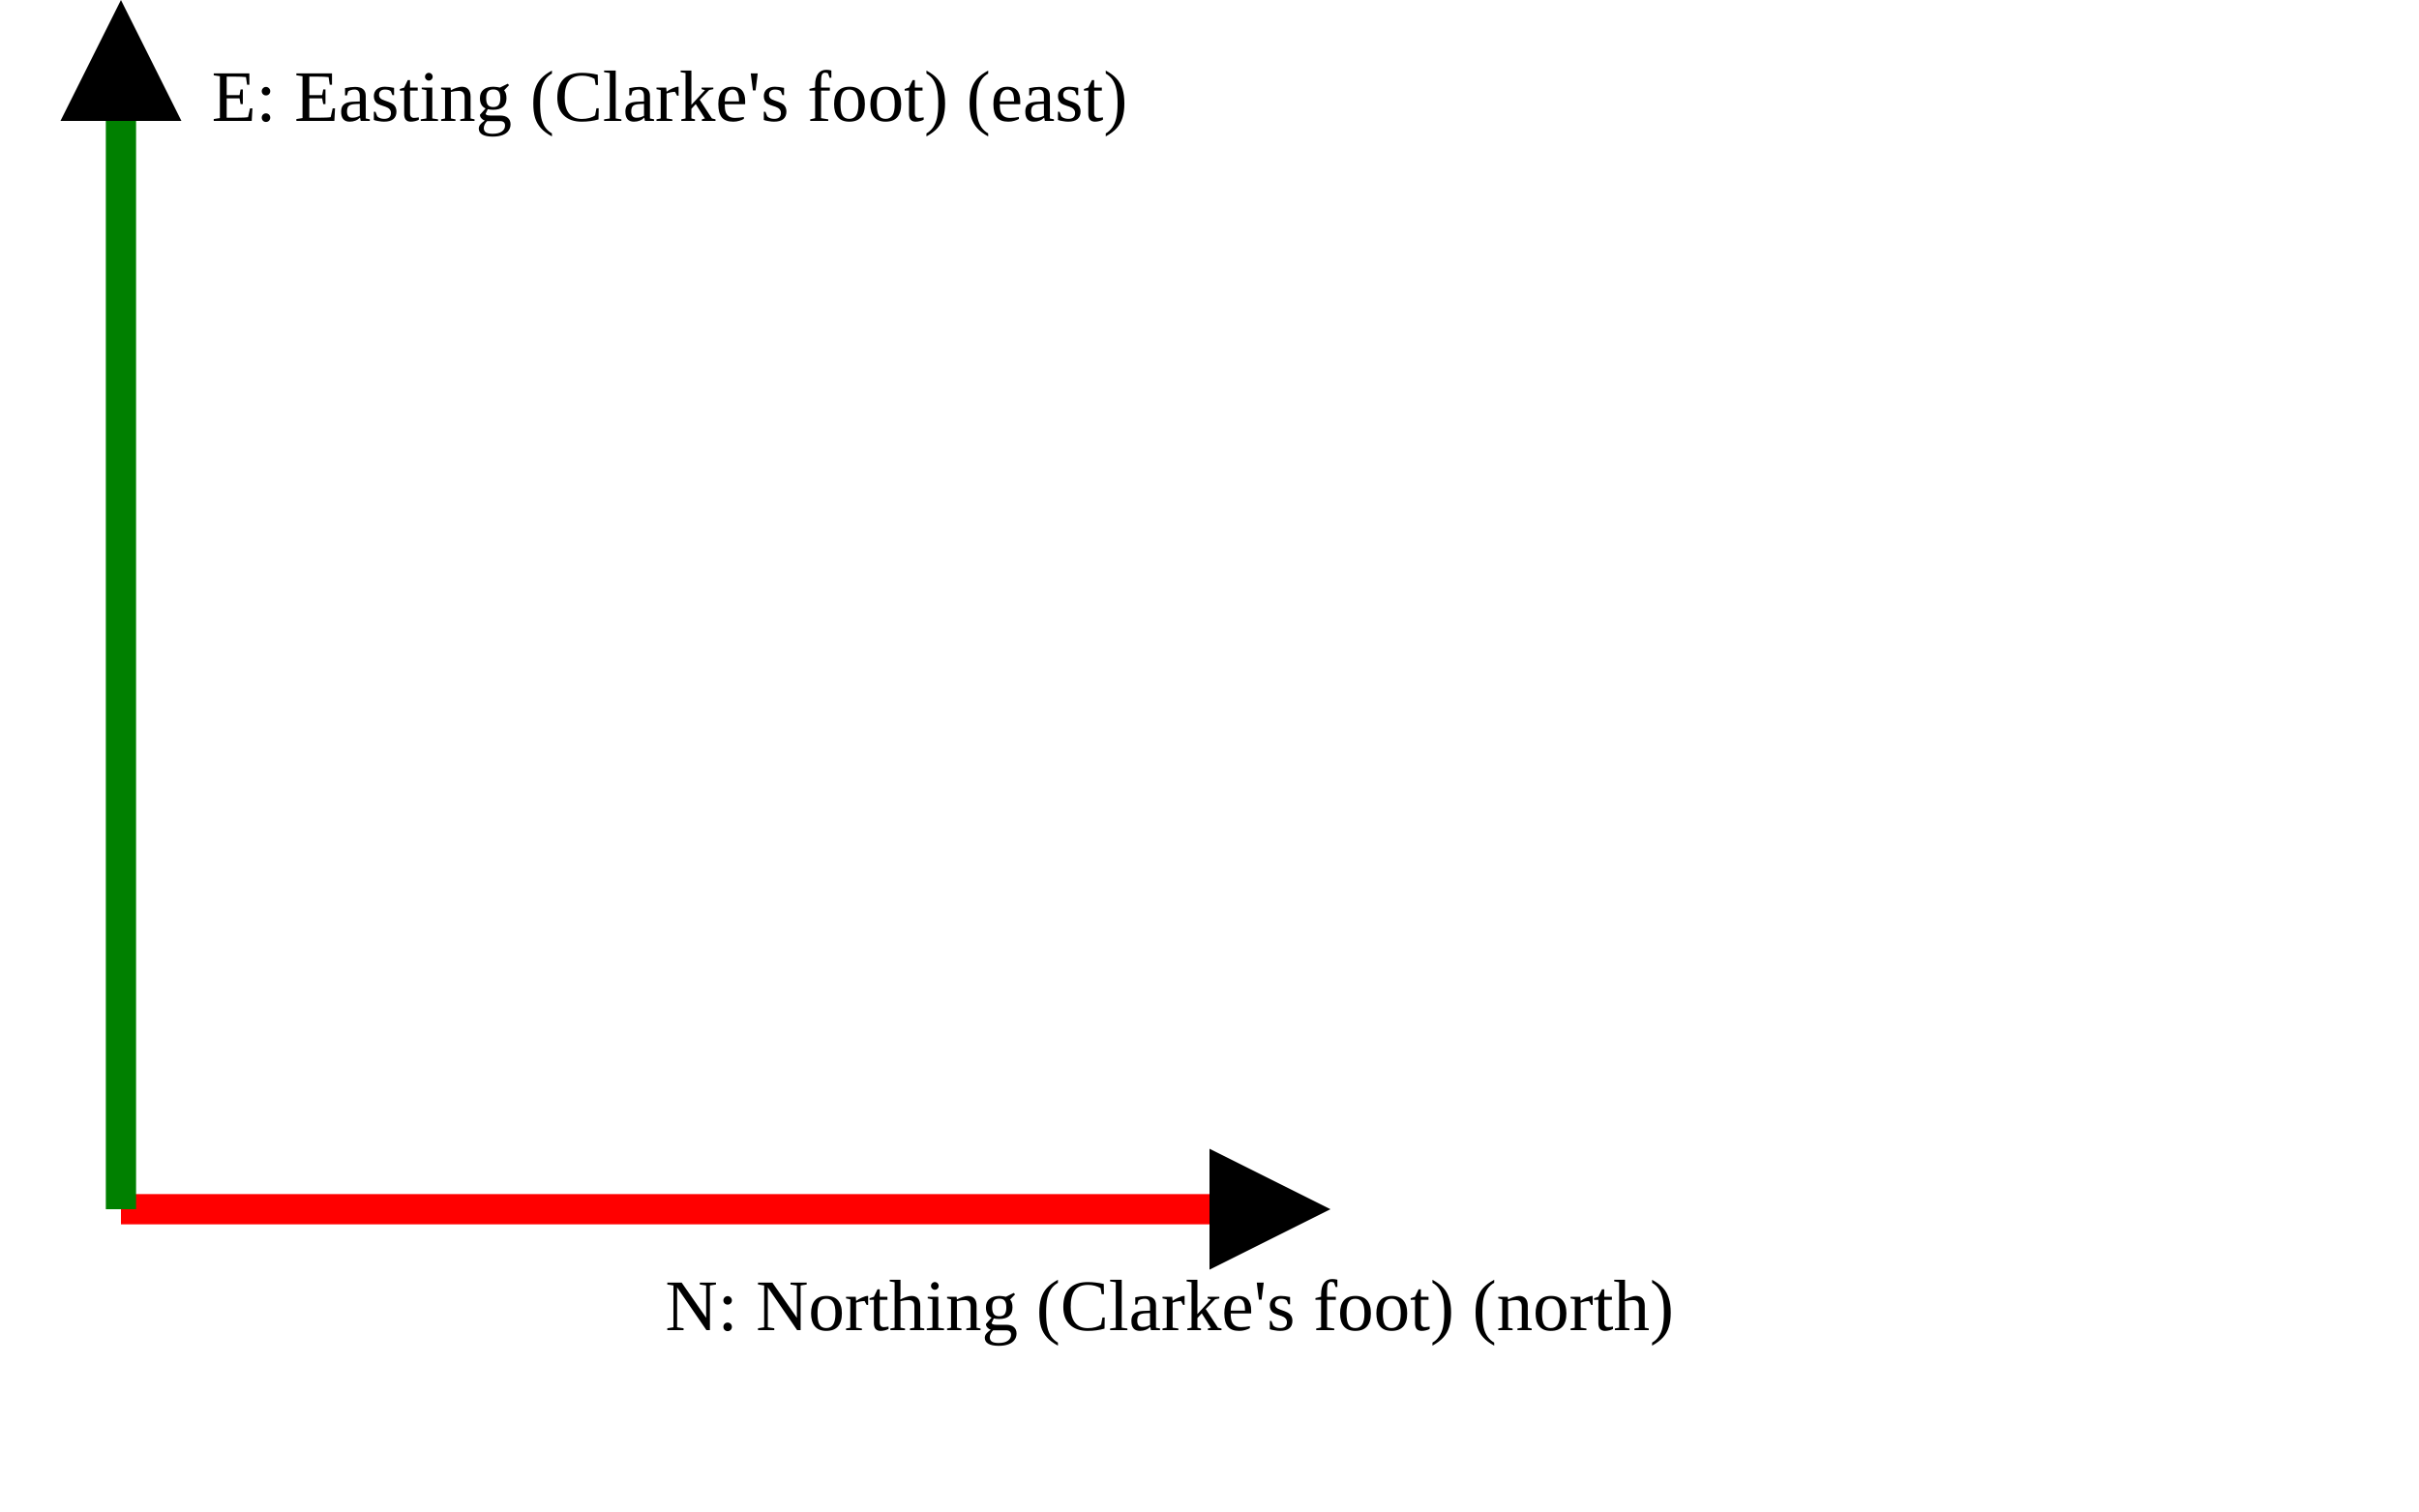
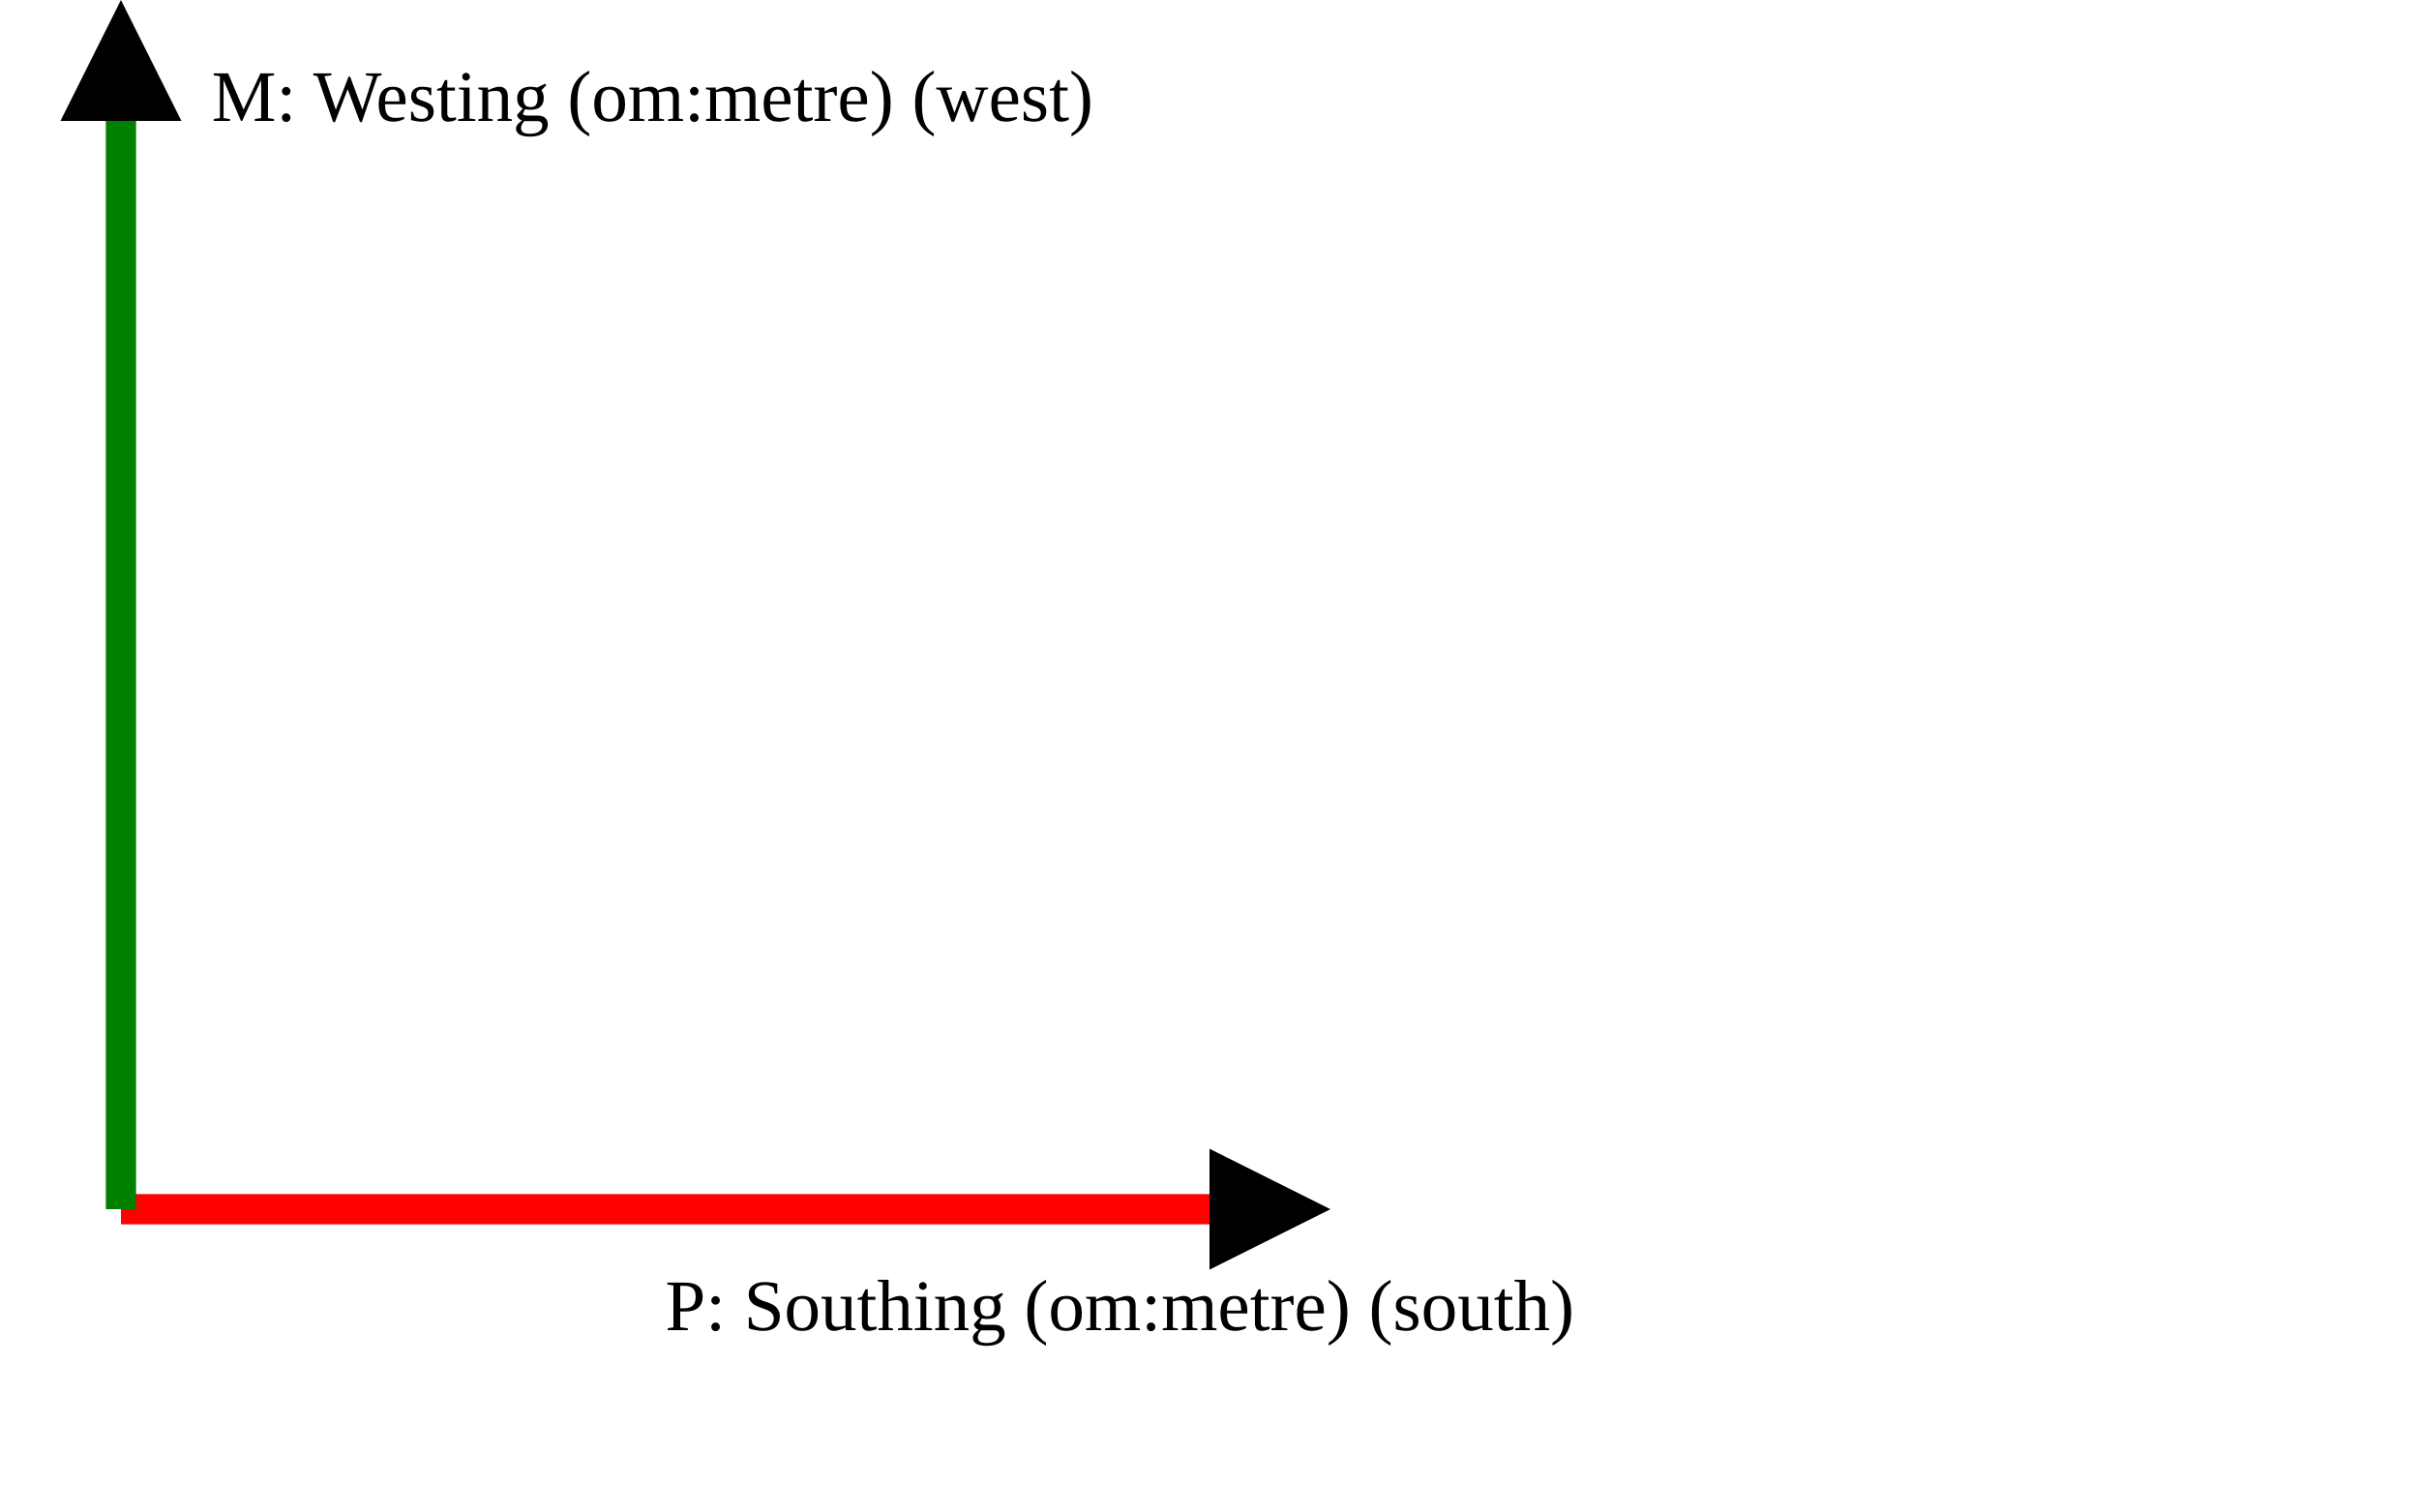
<svg xmlns="http://www.w3.org/2000/svg" version="1.1" width="400" height="250" viewbox="0 0 375 220">
  <defs>
    <marker id="arrowhead" markerWidth="10" markerHeight="7" refX="0" refY="2" orient="auto">
      <polygon points="0 0, 4 2, 0 4" />
    </marker>
  </defs>
  <line x1="20" y1="200" x2="200" y2="200" stroke="red" stroke-width="5" marker-end="url(#arrowhead)" />
-   <text x="110" y="220" class="small">N: Northing (Clarke's foot) (north)</text>
+   <text x="110" y="220" class="small">P: Southing (om:metre) (south)</text>
  <line x1="20" y1="200" x2="20" y2="20" stroke="green" stroke-width="5" marker-end="url(#arrowhead)" />
-   <text x="35" y="20" class="small">E: Easting (Clarke's foot) (east)</text>
+   <text x="35" y="20" class="small">M: Westing (om:metre) (west)</text>
</svg>
